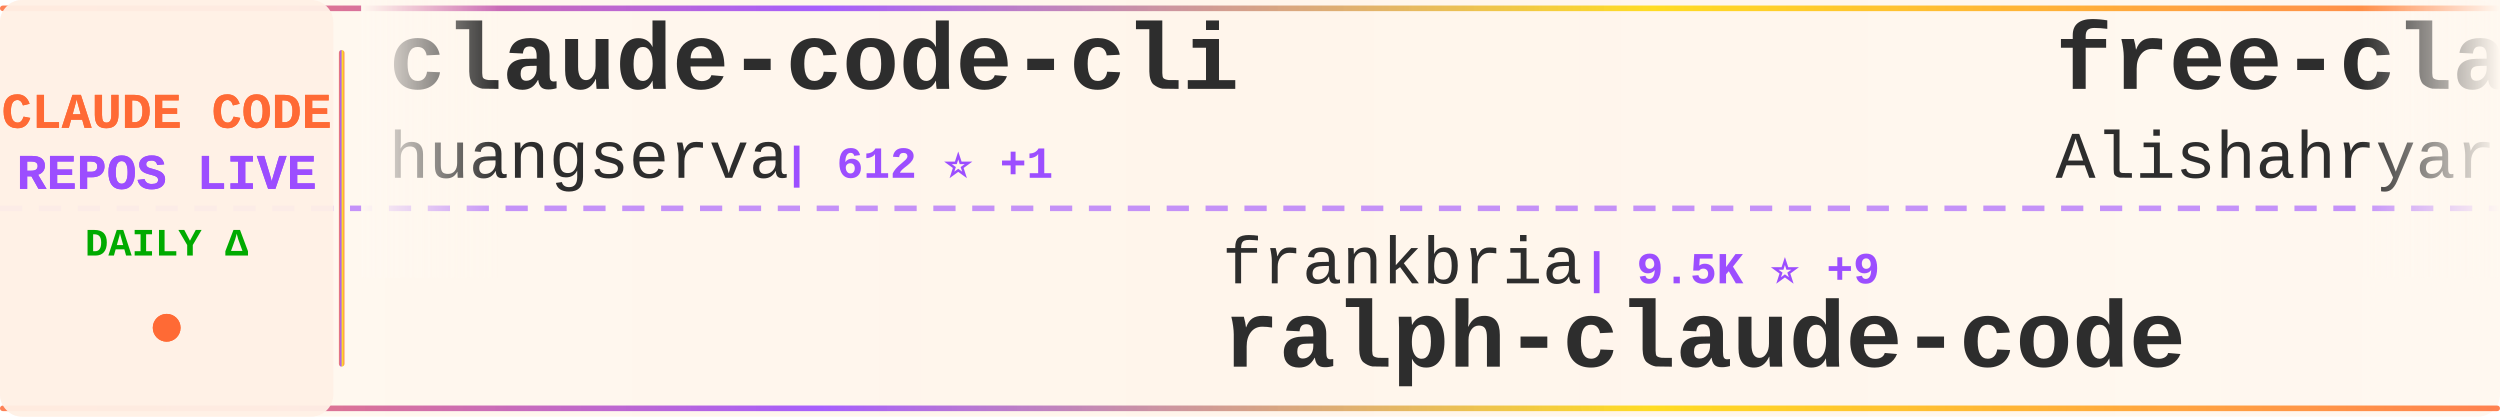
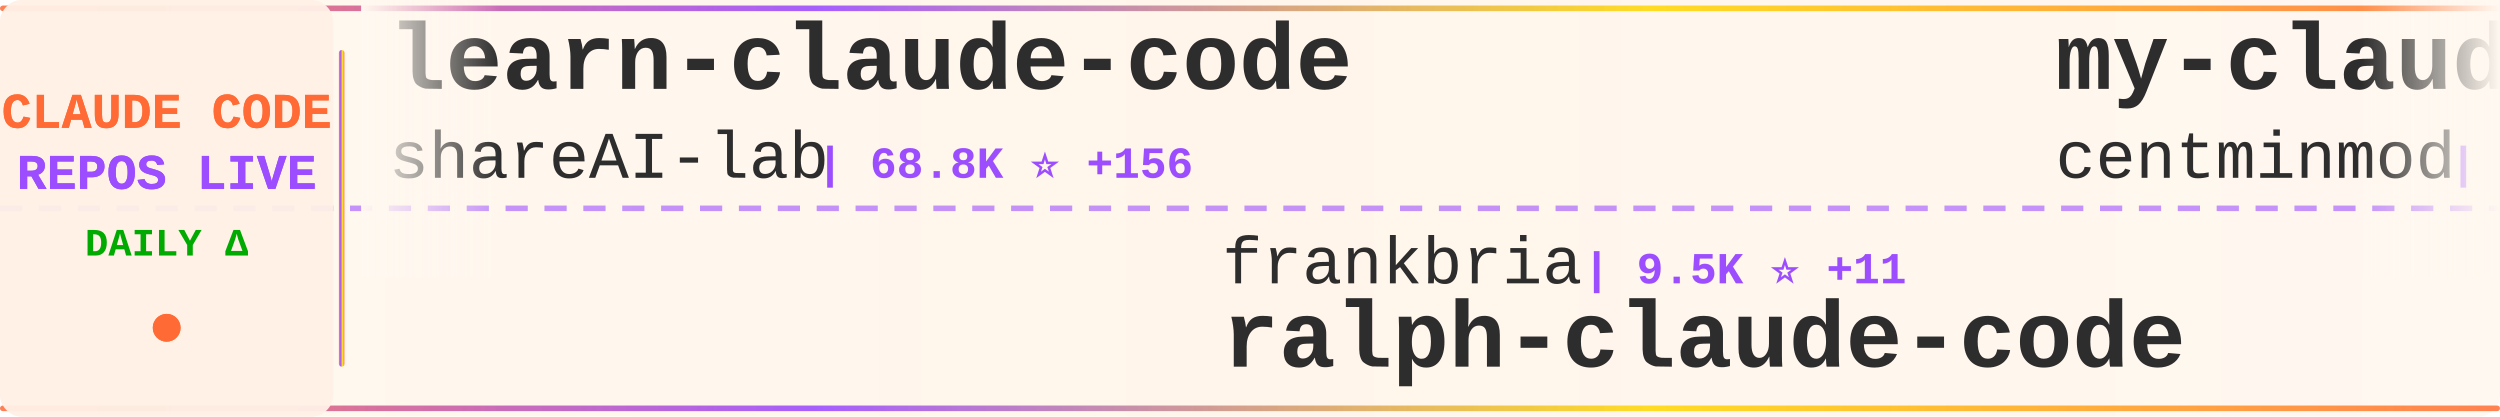
<svg xmlns="http://www.w3.org/2000/svg" width="900" height="150">
  <defs>
    <linearGradient id="tickerBg" x1="0%" y1="0%" x2="100%" y2="0%">
      <stop offset="0%" style="stop-color:#fff8f0;stop-opacity:0.98" />
      <stop offset="50%" style="stop-color:#fff5eb;stop-opacity:1" />
      <stop offset="100%" style="stop-color:#fff8f0;stop-opacity:0.98" />
    </linearGradient>
    <linearGradient id="borderGrad" x1="0%" y1="0%" x2="100%" y2="0%">
      <stop offset="0%" style="stop-color:#FF6B35;stop-opacity:0.85">
        <animate attributeName="stop-opacity" values="0.85;1;0.85" dur="2s" repeatCount="indefinite" />
      </stop>
      <stop offset="33%" style="stop-color:#9C4EFF;stop-opacity:0.9">
        <animate attributeName="stop-opacity" values="0.9;1;0.9" dur="2.2s" repeatCount="indefinite" />
      </stop>
      <stop offset="66%" style="stop-color:#FFD700;stop-opacity:0.85">
        <animate attributeName="stop-opacity" values="0.85;1;0.85" dur="1.8s" repeatCount="indefinite" />
      </stop>
      <stop offset="100%" style="stop-color:#FF6B35;stop-opacity:0.85">
        <animate attributeName="stop-opacity" values="0.85;1;0.85" dur="2s" repeatCount="indefinite" />
      </stop>
    </linearGradient>
    <filter id="textGlow">
      <feGaussianBlur stdDeviation="0.15" result="coloredBlur" />
      <feMerge>
        <feMergeNode in="coloredBlur" />
        <feMergeNode in="SourceGraphic" />
      </feMerge>
    </filter>
    <filter id="metricGlow">
      <feGaussianBlur stdDeviation="0.2" result="coloredBlur" />
      <feMerge>
        <feMergeNode in="coloredBlur" />
        <feMergeNode in="SourceGraphic" />
      </feMerge>
    </filter>
    <linearGradient id="leftFade" x1="0%" y1="0%" x2="100%" y2="0%">
      <stop offset="0%" style="stop-color:#fff8f0;stop-opacity:1" />
      <stop offset="100%" style="stop-color:#fff8f0;stop-opacity:0" />
    </linearGradient>
    <linearGradient id="rightFade" x1="0%" y1="0%" x2="100%" y2="0%">
      <stop offset="0%" style="stop-color:#fff8f0;stop-opacity:0" />
      <stop offset="100%" style="stop-color:#fff8f0;stop-opacity:1" />
    </linearGradient>
  </defs>
  <rect width="900" height="150" fill="url(#tickerBg)" rx="8" />
  <rect x="0" y="2" width="900" height="2" fill="url(#borderGrad)" rx="1" />
  <rect x="0" y="146" width="900" height="2" fill="url(#borderGrad)" rx="1" />
  <line x1="0" y1="75" x2="900" y2="75" stroke="#9C4EFF" stroke-width="2" stroke-dasharray="8 6" opacity="0.6" />
  <rect x="0" y="0" width="120" height="150" fill="#fff0e6" opacity="0.95" rx="8" />
  <text x="60" y="46" font-family="'Courier New', monospace" font-size="18" font-weight="bold" fill="#FF6B35" text-anchor="middle" filter="url(#textGlow)">
    CLAUDE CODE
  </text>
  <text x="60" y="68" font-family="'Courier New', monospace" font-size="18" font-weight="bold" fill="#9C4EFF" text-anchor="middle" filter="url(#textGlow)">
    REPOS LIVE
  </text>
  <text x="60" y="92" font-family="'Courier New', monospace" font-size="14" font-weight="bold" fill="#00aa00" text-anchor="middle">
    DAILY Δ
  </text>
  <circle cx="60" cy="118" r="5" fill="#FF6B35" filter="url(#metricGlow)">
    <animate attributeName="r" values="4;6;4" dur="1.5s" repeatCount="indefinite" />
    <animate attributeName="opacity" values="0.6;1;0.6" dur="1.5s" repeatCount="indefinite" />
  </circle>
  <rect x="122" y="18" width="2" height="114" fill="url(#borderGrad)" rx="1" />
  <clipPath id="tickerClip">
    <rect x="130" y="0" width="770" height="150" />
  </clipPath>
  <g clip-path="url(#tickerClip)">
    <g id="tickerItems">
      <animateTransform attributeName="transform" attributeType="XML" type="translate" from="0 0" to="-3000 0" dur="54s" repeatCount="indefinite" />
      <g transform="translate(0, 0)">
-         <text x="140" y="32" font-family="'Courier New', monospace" font-size="34" font-weight="bold" fill="#2d2d2d">claude-code-cli</text>
-         <text x="140" y="64" font-family="'Courier New', monospace" font-size="24" font-weight="normal" fill="#2d2d2d" opacity="1.0">huangserva</text>
-         <text x="282" y="64" font-family="'Courier New', monospace" font-size="16" font-weight="bold" fill="#9C4EFF"> | 612 ⭐ +1</text>
+         <text x="140" y="32" font-family="'Courier New', monospace" font-size="34" font-weight="bold" fill="#2d2d2d">learn-claude-code</text>
+         <text x="140" y="64" font-family="'Courier New', monospace" font-size="24" font-weight="normal" fill="#2d2d2d" opacity="1.0">shareAI-lab</text>
+         <text x="294" y="64" font-family="'Courier New', monospace" font-size="16" font-weight="bold" fill="#9C4EFF"> | 68.8K ⭐ +156</text>
      </g>
      <g transform="translate(300, 0)">
        <text x="140" y="102" font-family="'Courier New', monospace" font-size="24" font-weight="normal" fill="#2d2d2d" opacity="1.0">frankbria</text>
-         <text x="270" y="102" font-family="'Courier New', monospace" font-size="16" font-weight="bold" fill="#9C4EFF"> | 9.5K ⭐ +9</text>
+         <text x="270" y="102" font-family="'Courier New', monospace" font-size="16" font-weight="bold" fill="#9C4EFF"> | 9.5K ⭐ +11</text>
        <text x="140" y="132" font-family="'Courier New', monospace" font-size="34" font-weight="bold" fill="#2d2d2d">ralph-claude-code</text>
      </g>
      <g transform="translate(600, 0)">
-         <text x="140" y="32" font-family="'Courier New', monospace" font-size="34" font-weight="bold" fill="#2d2d2d">free-claude-code</text>
-         <text x="140" y="64" font-family="'Courier New', monospace" font-size="24" font-weight="normal" fill="#2d2d2d" opacity="1.0">Alishahryar1</text>
-         <text x="306" y="64" font-family="'Courier New', monospace" font-size="16" font-weight="bold" fill="#9C4EFF"> | 37.4K ⭐ +165</text>
+         <text x="140" y="32" font-family="'Courier New', monospace" font-size="34" font-weight="bold" fill="#2d2d2d">my-claude-code-setup</text>
+         <text x="140" y="64" font-family="'Courier New', monospace" font-size="24" font-weight="normal" fill="#2d2d2d" opacity="1.0">centminmod</text>
+         <text x="282" y="64" font-family="'Courier New', monospace" font-size="16" font-weight="bold" fill="#9C4EFF"> | 2.4K ⭐ +4</text>
      </g>
      <g transform="translate(900, 0)">
-         <text x="140" y="102" font-family="'Courier New', monospace" font-size="24" font-weight="normal" fill="#2d2d2d" opacity="1.0">JrCx7scC</text>
-         <text x="258" y="102" font-family="'Courier New', monospace" font-size="16" font-weight="bold" fill="#9C4EFF"> | 371 ⭐</text>
-         <text x="140" y="132" font-family="'Courier New', monospace" font-size="34" font-weight="bold" fill="#2d2d2d">claude-code-source</text>
+         <text x="140" y="102" font-family="'Courier New', monospace" font-size="24" font-weight="normal" fill="#2d2d2d" opacity="1.0">ChrisWiles</text>
+         <text x="282" y="102" font-family="'Courier New', monospace" font-size="16" font-weight="bold" fill="#9C4EFF"> | 6.0K ⭐ +3</text>
+         <text x="140" y="132" font-family="'Courier New', monospace" font-size="34" font-weight="bold" fill="#2d2d2d">claude-code-showcase</text>
      </g>
      <g transform="translate(1200, 0)">
-         <text x="140" y="32" font-family="'Courier New', monospace" font-size="34" font-weight="bold" fill="#2d2d2d">claude-code-book</text>
-         <text x="140" y="64" font-family="'Courier New', monospace" font-size="24" font-weight="normal" fill="#2d2d2d" opacity="1.0">lintsinghua</text>
-         <text x="294" y="64" font-family="'Courier New', monospace" font-size="16" font-weight="bold" fill="#9C4EFF"> | 3.8K ⭐ +6</text>
+         <text x="140" y="32" font-family="'Courier New', monospace" font-size="34" font-weight="bold" fill="#2d2d2d">claude-code-router</text>
+         <text x="140" y="64" font-family="'Courier New', monospace" font-size="24" font-weight="normal" fill="#2d2d2d" opacity="1.0">musistudio</text>
+         <text x="282" y="64" font-family="'Courier New', monospace" font-size="16" font-weight="bold" fill="#9C4EFF"> | 35.4K ⭐ +30</text>
      </g>
      <g transform="translate(1500, 0)">
-         <text x="140" y="102" font-family="'Courier New', monospace" font-size="24" font-weight="normal" fill="#2d2d2d" opacity="1.0">KPR111</text>
-         <text x="234" y="102" font-family="'Courier New', monospace" font-size="16" font-weight="bold" fill="#9C4EFF"> | 18 ⭐</text>
-         <text x="140" y="132" font-family="'Courier New', monospace" font-size="34" font-weight="bold" fill="#2d2d2d">Claude-Code</text>
+         <text x="140" y="102" font-family="'Courier New', monospace" font-size="24" font-weight="normal" fill="#2d2d2d" opacity="1.0">wanshuiyin</text>
+         <text x="282" y="102" font-family="'Courier New', monospace" font-size="16" font-weight="bold" fill="#9C4EFF"> | 12.7K ⭐ +41</text>
+         <text x="140" y="132" font-family="'Courier New', monospace" font-size="34" font-weight="bold" fill="#2d2d2d">Auto-claude-code-researc...</text>
      </g>
      <g transform="translate(1800, 0)">
-         <text x="140" y="32" font-family="'Courier New', monospace" font-size="34" font-weight="bold" fill="#2d2d2d">claude-code-infrastructu...</text>
-         <text x="140" y="64" font-family="'Courier New', monospace" font-size="24" font-weight="normal" fill="#2d2d2d" opacity="1.0">diet103</text>
-         <text x="246" y="64" font-family="'Courier New', monospace" font-size="16" font-weight="bold" fill="#9C4EFF"> | 9.7K ⭐ +3</text>
+         <text x="140" y="32" font-family="'Courier New', monospace" font-size="34" font-weight="bold" fill="#2d2d2d">claude-code-tudou</text>
+         <text x="140" y="64" font-family="'Courier New', monospace" font-size="24" font-weight="normal" fill="#2d2d2d" opacity="1.0">AICoderTudou</text>
+         <text x="306" y="64" font-family="'Courier New', monospace" font-size="16" font-weight="bold" fill="#9C4EFF"> | 499 ⭐ +1</text>
      </g>
      <g transform="translate(2100, 0)">
-         <text x="140" y="102" font-family="'Courier New', monospace" font-size="24" font-weight="normal" fill="#2d2d2d" opacity="1.0">AprilNEA</text>
-         <text x="258" y="102" font-family="'Courier New', monospace" font-size="16" font-weight="bold" fill="#9C4EFF"> | 387 ⭐</text>
-         <text x="140" y="132" font-family="'Courier New', monospace" font-size="34" font-weight="bold" fill="#2d2d2d">claude-code-source</text>
+         <text x="140" y="102" font-family="'Courier New', monospace" font-size="24" font-weight="normal" fill="#2d2d2d" opacity="1.0">zebbern</text>
+         <text x="246" y="102" font-family="'Courier New', monospace" font-size="16" font-weight="bold" fill="#9C4EFF"> | 4.3K ⭐ +4</text>
+         <text x="140" y="132" font-family="'Courier New', monospace" font-size="34" font-weight="bold" fill="#2d2d2d">claude-code-guide</text>
      </g>
      <g transform="translate(2400, 0)">
-         <text x="140" y="32" font-family="'Courier New', monospace" font-size="34" font-weight="bold" fill="#2d2d2d">claude-code-from-source</text>
-         <text x="140" y="64" font-family="'Courier New', monospace" font-size="24" font-weight="normal" fill="#2d2d2d" opacity="1.0">alejandrobalderas</text>
-         <text x="366" y="64" font-family="'Courier New', monospace" font-size="16" font-weight="bold" fill="#9C4EFF"> | 2.3K ⭐ +2</text>
+         <text x="140" y="32" font-family="'Courier New', monospace" font-size="34" font-weight="bold" fill="#2d2d2d">Open-ClaudeCode</text>
+         <text x="140" y="64" font-family="'Courier New', monospace" font-size="24" font-weight="normal" fill="#2d2d2d" opacity="1.0">LING71671</text>
+         <text x="270" y="64" font-family="'Courier New', monospace" font-size="16" font-weight="bold" fill="#9C4EFF"> | 902 ⭐</text>
      </g>
      <g transform="translate(2700, 0)">
-         <text x="140" y="102" font-family="'Courier New', monospace" font-size="24" font-weight="normal" fill="#2d2d2d" opacity="1.0">Chachamaru127</text>
-         <text x="318" y="102" font-family="'Courier New', monospace" font-size="16" font-weight="bold" fill="#9C4EFF"> | 2.9K ⭐ +5</text>
-         <text x="140" y="132" font-family="'Courier New', monospace" font-size="34" font-weight="bold" fill="#2d2d2d">claude-code-harness</text>
+         <text x="140" y="102" font-family="'Courier New', monospace" font-size="24" font-weight="normal" fill="#2d2d2d" opacity="1.0">ChinaSiro</text>
+         <text x="270" y="102" font-family="'Courier New', monospace" font-size="16" font-weight="bold" fill="#9C4EFF"> | 9.5K ⭐ +7</text>
+         <text x="140" y="132" font-family="'Courier New', monospace" font-size="34" font-weight="bold" fill="#2d2d2d">claude-code-sourcemap</text>
      </g>
      <g transform="translate(3000, 0)">
-         <text x="140" y="32" font-family="'Courier New', monospace" font-size="34" font-weight="bold" fill="#2d2d2d">claude-code-cli</text>
-         <text x="140" y="64" font-family="'Courier New', monospace" font-size="24" font-weight="normal" fill="#2d2d2d" opacity="1.0">huangserva</text>
-         <text x="282" y="64" font-family="'Courier New', monospace" font-size="16" font-weight="bold" fill="#9C4EFF"> | 612 ⭐ +1</text>
+         <text x="140" y="32" font-family="'Courier New', monospace" font-size="34" font-weight="bold" fill="#2d2d2d">learn-claude-code</text>
+         <text x="140" y="64" font-family="'Courier New', monospace" font-size="24" font-weight="normal" fill="#2d2d2d" opacity="1.0">shareAI-lab</text>
+         <text x="294" y="64" font-family="'Courier New', monospace" font-size="16" font-weight="bold" fill="#9C4EFF"> | 68.8K ⭐ +156</text>
      </g>
      <g transform="translate(3300, 0)">
        <text x="140" y="102" font-family="'Courier New', monospace" font-size="24" font-weight="normal" fill="#2d2d2d" opacity="1.0">frankbria</text>
-         <text x="270" y="102" font-family="'Courier New', monospace" font-size="16" font-weight="bold" fill="#9C4EFF"> | 9.5K ⭐ +9</text>
+         <text x="270" y="102" font-family="'Courier New', monospace" font-size="16" font-weight="bold" fill="#9C4EFF"> | 9.5K ⭐ +11</text>
        <text x="140" y="132" font-family="'Courier New', monospace" font-size="34" font-weight="bold" fill="#2d2d2d">ralph-claude-code</text>
      </g>
      <g transform="translate(3600, 0)">
-         <text x="140" y="32" font-family="'Courier New', monospace" font-size="34" font-weight="bold" fill="#2d2d2d">free-claude-code</text>
-         <text x="140" y="64" font-family="'Courier New', monospace" font-size="24" font-weight="normal" fill="#2d2d2d" opacity="1.0">Alishahryar1</text>
-         <text x="306" y="64" font-family="'Courier New', monospace" font-size="16" font-weight="bold" fill="#9C4EFF"> | 37.4K ⭐ +165</text>
+         <text x="140" y="32" font-family="'Courier New', monospace" font-size="34" font-weight="bold" fill="#2d2d2d">my-claude-code-setup</text>
+         <text x="140" y="64" font-family="'Courier New', monospace" font-size="24" font-weight="normal" fill="#2d2d2d" opacity="1.0">centminmod</text>
+         <text x="282" y="64" font-family="'Courier New', monospace" font-size="16" font-weight="bold" fill="#9C4EFF"> | 2.4K ⭐ +4</text>
      </g>
      <g transform="translate(3900, 0)">
-         <text x="140" y="102" font-family="'Courier New', monospace" font-size="24" font-weight="normal" fill="#2d2d2d" opacity="1.0">JrCx7scC</text>
-         <text x="258" y="102" font-family="'Courier New', monospace" font-size="16" font-weight="bold" fill="#9C4EFF"> | 371 ⭐</text>
-         <text x="140" y="132" font-family="'Courier New', monospace" font-size="34" font-weight="bold" fill="#2d2d2d">claude-code-source</text>
+         <text x="140" y="102" font-family="'Courier New', monospace" font-size="24" font-weight="normal" fill="#2d2d2d" opacity="1.0">ChrisWiles</text>
+         <text x="282" y="102" font-family="'Courier New', monospace" font-size="16" font-weight="bold" fill="#9C4EFF"> | 6.0K ⭐ +3</text>
+         <text x="140" y="132" font-family="'Courier New', monospace" font-size="34" font-weight="bold" fill="#2d2d2d">claude-code-showcase</text>
      </g>
    </g>
  </g>
  <rect x="130" y="0" width="50" height="100" fill="url(#leftFade)" />
  <rect x="850" y="0" width="50" height="100" fill="url(#rightFade)" />
</svg>
